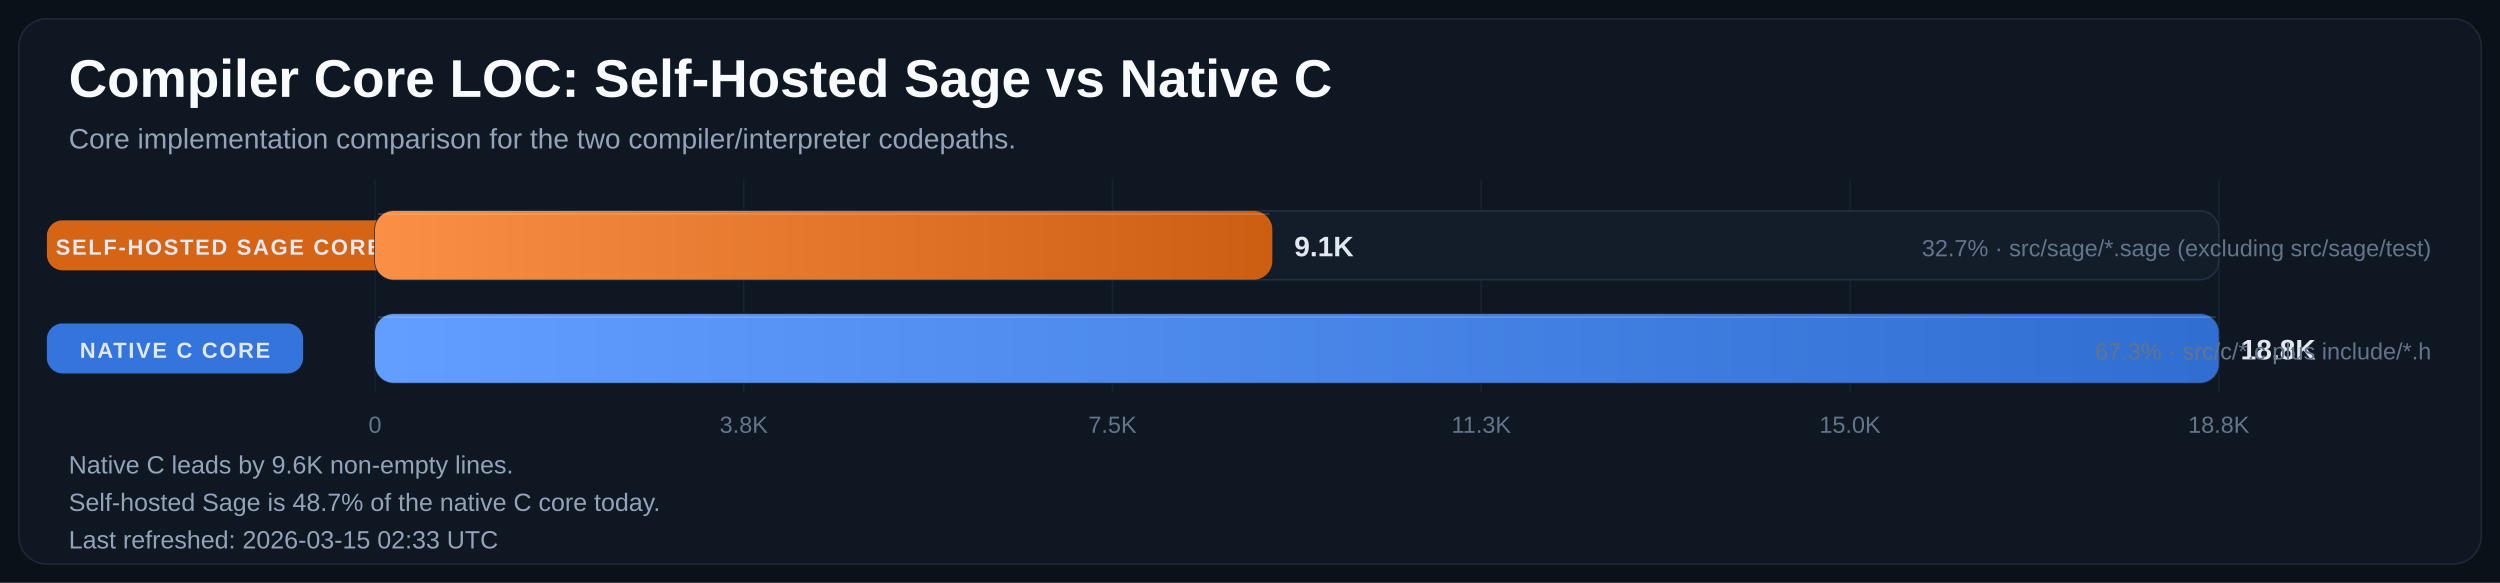
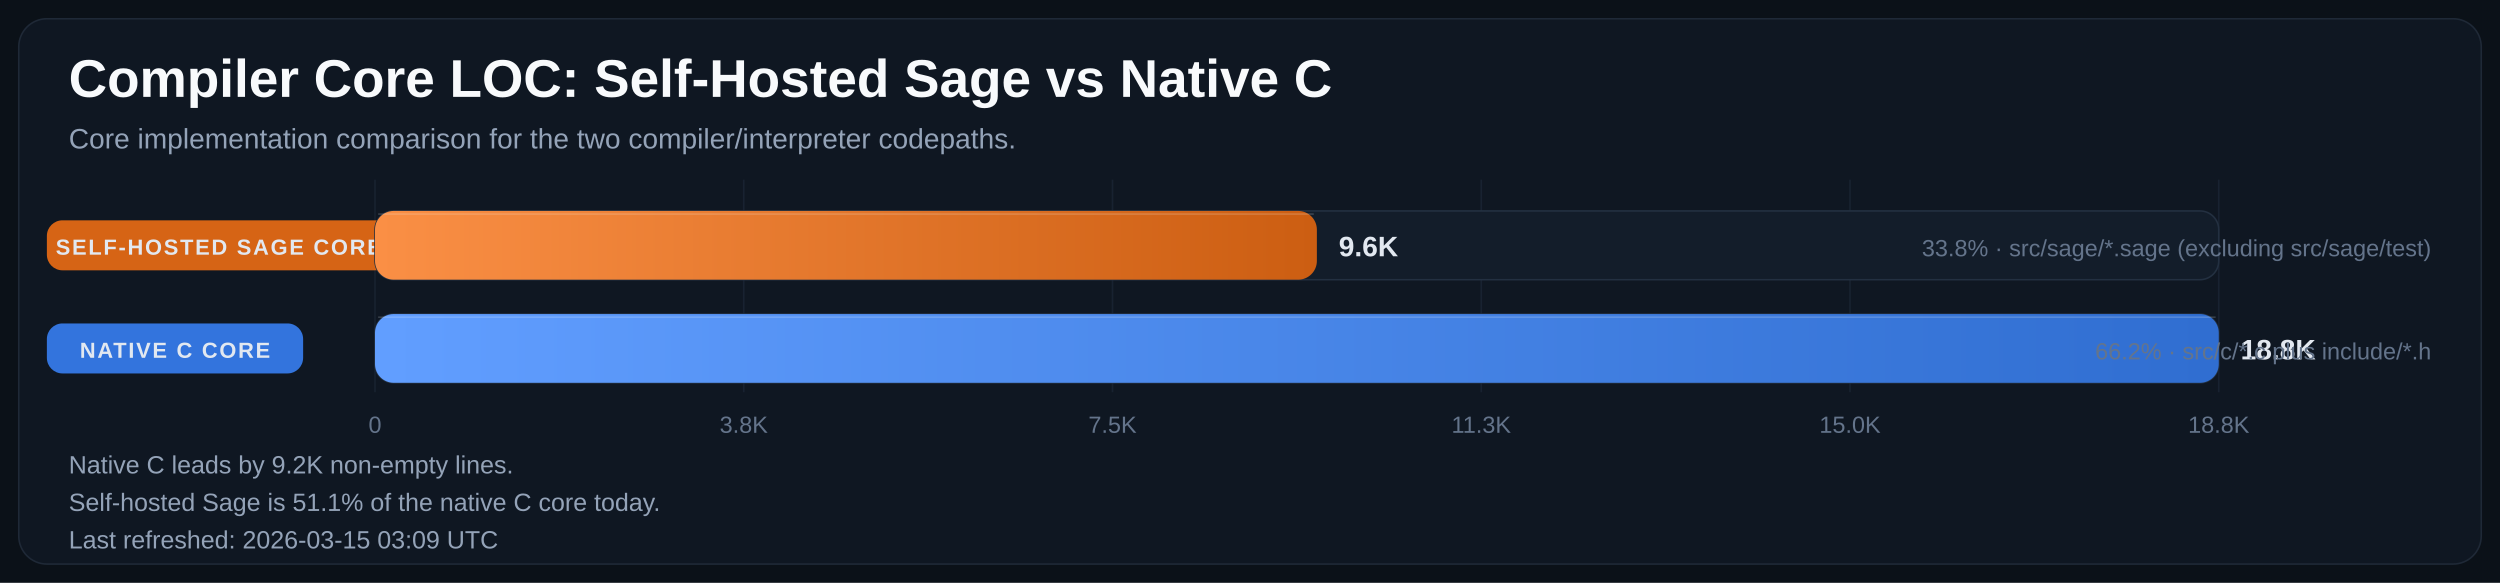
<svg xmlns="http://www.w3.org/2000/svg" width="1600" height="373" viewBox="0 0 1600 373" role="img" aria-labelledby="title desc">
  <defs>
    <linearGradient id="bar-gradient-0" x1="0%" y1="0%" x2="100%" y2="0%">
      <stop offset="0%" stop-color="#FA8F45" />
      <stop offset="100%" stop-color="#CC5E12" />
    </linearGradient>
    <linearGradient id="bar-gradient-1" x1="0%" y1="0%" x2="100%" y2="0%">
      <stop offset="0%" stop-color="#619EFF" />
      <stop offset="100%" stop-color="#306ED1" />
    </linearGradient>
  </defs>
  <rect width="100%" height="100%" fill="#0B1118" />
  <rect x="12" y="12" width="1576" height="349" rx="18" fill="#0F1722" stroke="#1F2937" />
  <text x="44" y="62" fill="#F8FAFC" font-size="34" font-family="Segoe UI, Arial, sans-serif" font-weight="700">Compiler Core LOC: Self-Hosted Sage vs Native C</text>
  <text x="44" y="95" fill="#94A3B8" font-size="18" font-family="Segoe UI, Arial, sans-serif">Core implementation comparison for the two compiler/interpreter codepaths.</text>
  <line x1="240.0" y1="115" x2="240.0" y2="251" stroke="#182231" stroke-width="1" />
  <text x="240.0" y="277" text-anchor="middle" fill="#64748B" font-size="15" font-family="Segoe UI, Arial, sans-serif">0</text>
  <line x1="476.0" y1="115" x2="476.0" y2="251" stroke="#182231" stroke-width="1" />
  <text x="476.0" y="277" text-anchor="middle" fill="#64748B" font-size="15" font-family="Segoe UI, Arial, sans-serif">3.8K</text>
  <line x1="712.0" y1="115" x2="712.0" y2="251" stroke="#182231" stroke-width="1" />
  <text x="712.0" y="277" text-anchor="middle" fill="#64748B" font-size="15" font-family="Segoe UI, Arial, sans-serif">7.5K</text>
  <line x1="948.0" y1="115" x2="948.0" y2="251" stroke="#182231" stroke-width="1" />
  <text x="948.0" y="277" text-anchor="middle" fill="#64748B" font-size="15" font-family="Segoe UI, Arial, sans-serif">11.3K</text>
  <line x1="1184.0" y1="115" x2="1184.0" y2="251" stroke="#182231" stroke-width="1" />
  <text x="1184.0" y="277" text-anchor="middle" fill="#64748B" font-size="15" font-family="Segoe UI, Arial, sans-serif">15.0K</text>
  <line x1="1420.0" y1="115" x2="1420.0" y2="251" stroke="#182231" stroke-width="1" />
  <text x="1420.0" y="277" text-anchor="middle" fill="#64748B" font-size="15" font-family="Segoe UI, Arial, sans-serif">18.8K</text>
  <rect x="30" y="141.0" width="220" height="32" rx="10" fill="#E06814" opacity="0.95" />
  <text x="140.0" y="163.0" text-anchor="middle" fill="#E2E8F0" font-size="14" font-family="Segoe UI, Arial, sans-serif" font-weight="700" letter-spacing="1.1">SELF-HOSTED SAGE CORE</text>
  <rect x="240" y="135" width="1180" height="44" rx="12" fill="#131D2A" stroke="#233041" />
-   <rect x="240" y="135" width="574.3" height="44" rx="12" fill="url(#bar-gradient-0)" />
-   <line x1="242.0" y1="137.0" x2="812.3" y2="137.0" stroke="#F8FAFC" stroke-opacity="0.18" />
-   <text x="828.3" y="164.0" fill="#E2E8F0" font-size="18" font-family="Segoe UI, Arial, sans-serif" font-weight="700">9.1K</text>
-   <text x="1556" y="164.0" text-anchor="end" fill="#64748B" font-size="15" font-family="Segoe UI, Arial, sans-serif">32.7% · src/sage/*.sage (excluding src/sage/test)</text>
+   <rect x="240" y="135" width="602.8" height="44" rx="12" fill="url(#bar-gradient-0)" />
+   <line x1="242.0" y1="137.0" x2="840.8" y2="137.0" stroke="#F8FAFC" stroke-opacity="0.18" />
+   <text x="856.8" y="164.0" fill="#E2E8F0" font-size="18" font-family="Segoe UI, Arial, sans-serif" font-weight="700">9.6K</text>
+   <text x="1556" y="164.0" text-anchor="end" fill="#64748B" font-size="15" font-family="Segoe UI, Arial, sans-serif">33.8% · src/sage/*.sage (excluding src/sage/test)</text>
  <rect x="30" y="207.0" width="164" height="32" rx="10" fill="#3479E6" opacity="0.95" />
  <text x="112.0" y="229.0" text-anchor="middle" fill="#E2E8F0" font-size="14" font-family="Segoe UI, Arial, sans-serif" font-weight="700" letter-spacing="1.1">NATIVE C CORE</text>
  <rect x="240" y="201" width="1180" height="44" rx="12" fill="#131D2A" stroke="#233041" />
  <rect x="240" y="201" width="1180.0" height="44" rx="12" fill="url(#bar-gradient-1)" />
  <line x1="242.0" y1="203.0" x2="1418.0" y2="203.0" stroke="#F8FAFC" stroke-opacity="0.18" />
  <text x="1434.0" y="230.0" fill="#E2E8F0" font-size="18" font-family="Segoe UI, Arial, sans-serif" font-weight="700">18.8K</text>
-   <text x="1556" y="230.0" text-anchor="end" fill="#64748B" font-size="15" font-family="Segoe UI, Arial, sans-serif">67.3% · src/c/*.c plus include/*.h</text>
-   <text x="44" y="303" fill="#94A3B8" font-size="16" font-family="Segoe UI, Arial, sans-serif">Native C leads by 9.6K non-empty lines.</text>
-   <text x="44" y="327" fill="#94A3B8" font-size="16" font-family="Segoe UI, Arial, sans-serif">Self-hosted Sage is 48.7% of the native C core today.</text>
-   <text x="44" y="351" fill="#94A3B8" font-size="16" font-family="Segoe UI, Arial, sans-serif">Last refreshed: 2026-03-15 02:33 UTC</text>
+   <text x="1556" y="230.0" text-anchor="end" fill="#64748B" font-size="15" font-family="Segoe UI, Arial, sans-serif">66.2% · src/c/*.c plus include/*.h</text>
+   <text x="44" y="303" fill="#94A3B8" font-size="16" font-family="Segoe UI, Arial, sans-serif">Native C leads by 9.2K non-empty lines.</text>
+   <text x="44" y="327" fill="#94A3B8" font-size="16" font-family="Segoe UI, Arial, sans-serif">Self-hosted Sage is 51.1% of the native C core today.</text>
+   <text x="44" y="351" fill="#94A3B8" font-size="16" font-family="Segoe UI, Arial, sans-serif">Last refreshed: 2026-03-15 03:09 UTC</text>
</svg>
